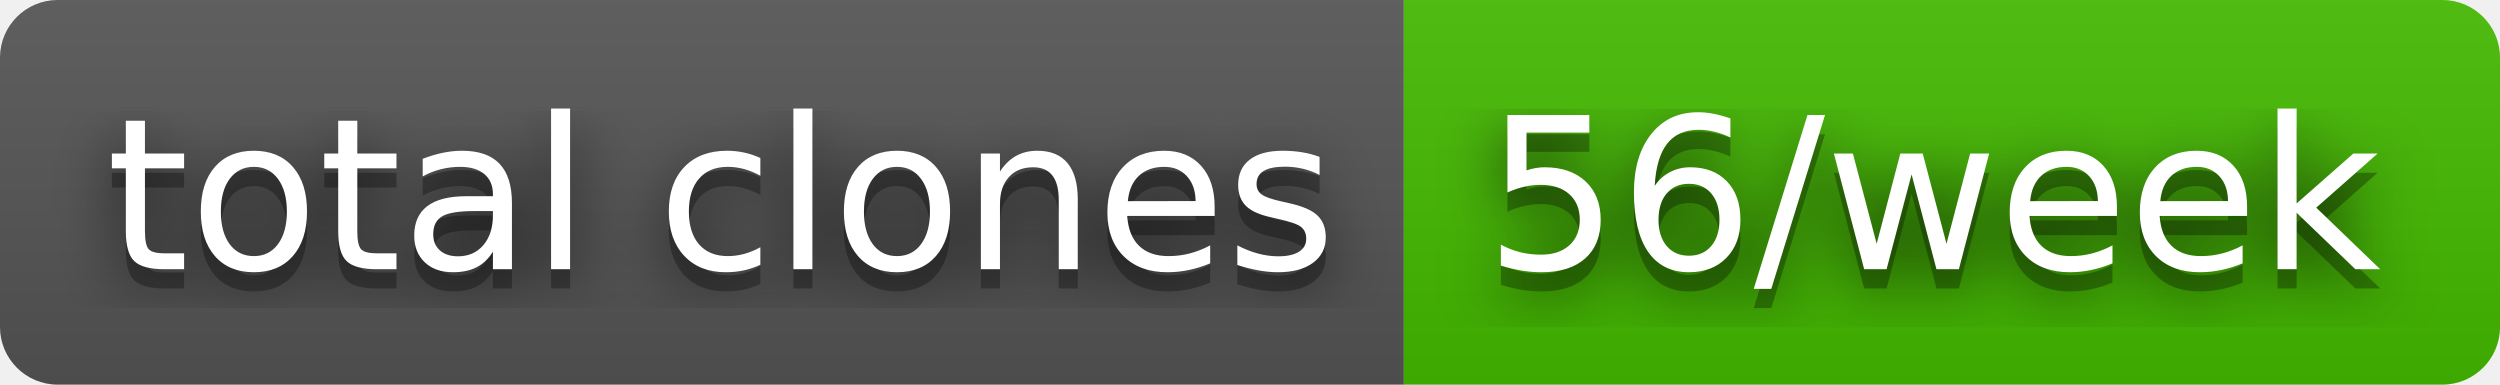
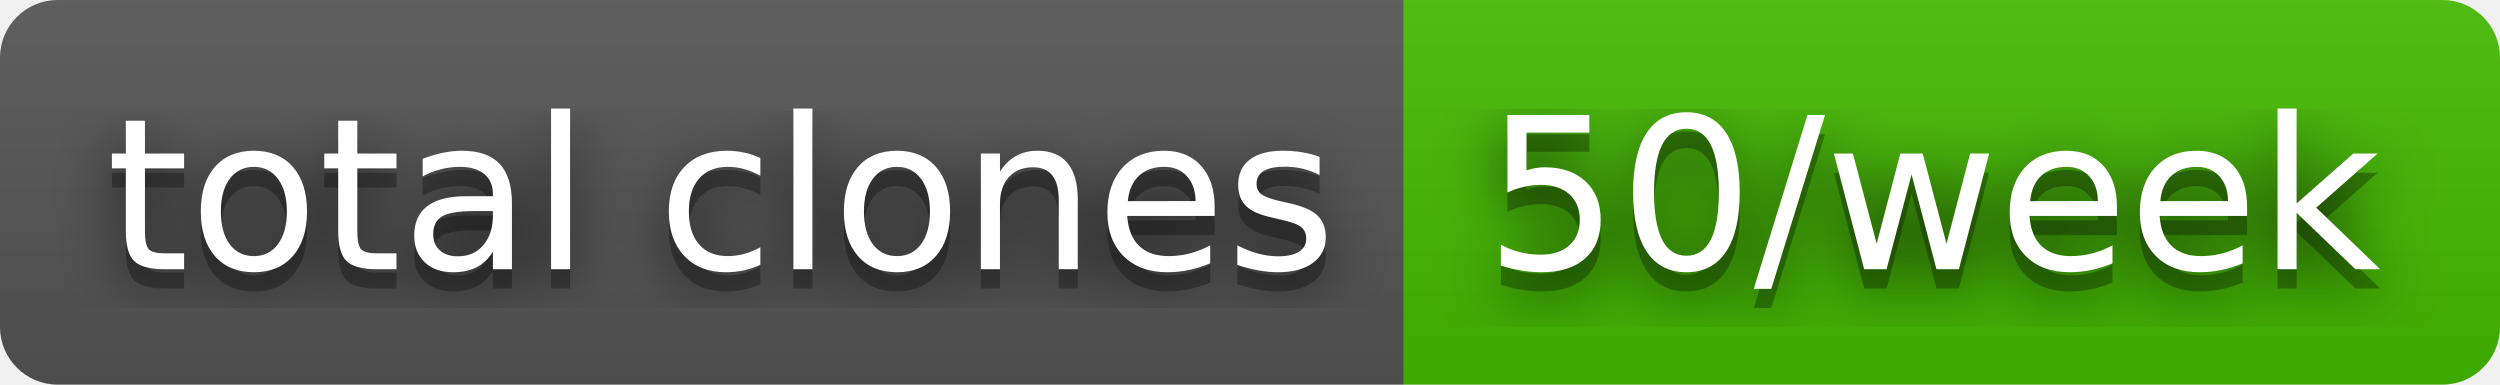
- <svg xmlns="http://www.w3.org/2000/svg" width="130" height="20" role="img" aria-label="total clones: 56/week">
+ <svg xmlns="http://www.w3.org/2000/svg" width="130" height="20" role="img" aria-label="total clones: 50/week">
  <filter id="blur">
    <feGaussianBlur stdDeviation="16" />
  </filter>
  <linearGradient id="s" x2="0" y2="100%">
    <stop offset="0" stop-color="#bbb" stop-opacity=".1" />
    <stop offset="1" stop-opacity=".1" />
  </linearGradient>
  <clipPath id="r">
    <rect width="130" height="20" rx="3" />
  </clipPath>
  <g clip-path="url(#r)">
    <rect width="73" height="20" fill="#555" />
    <rect x="73" width="57" height="20" fill="#4b0" />
    <rect width="130" height="20" fill="url(#s)" />
  </g>
  <g fill="#fff" text-anchor="middle" font-family="Verdana,Geneva,DejaVu Sans,sans-serif" text-rendering="geometricPrecision" font-size="110">
    <g transform="scale(.1)">
      <g aria-hidden="true" fill="#010101">
        <text x="375" y="150" fill-opacity=".8" filter="url(#blur)" textLength="630">total clones</text>
        <text x="375" y="150" fill-opacity=".3" textLength="630">total clones</text>
      </g>
      <text x="375" y="140" textLength="630">total clones</text>
    </g>
    <g transform="scale(.1)">
      <g aria-hidden="true" fill="#010101">
-         <text x="1005" y="150" fill-opacity=".8" filter="url(#blur)" textLength="470">56/week</text>
-         <text x="1005" y="150" fill-opacity=".3" textLength="470">56/week</text>
+         <text x="1005" y="150" fill-opacity=".8" filter="url(#blur)" textLength="470">50/week</text>
+         <text x="1005" y="150" fill-opacity=".3" textLength="470">50/week</text>
      </g>
-       <text x="1005" y="140" textLength="470">56/week</text>
+       <text x="1005" y="140" textLength="470">50/week</text>
    </g>
  </g>
</svg>
